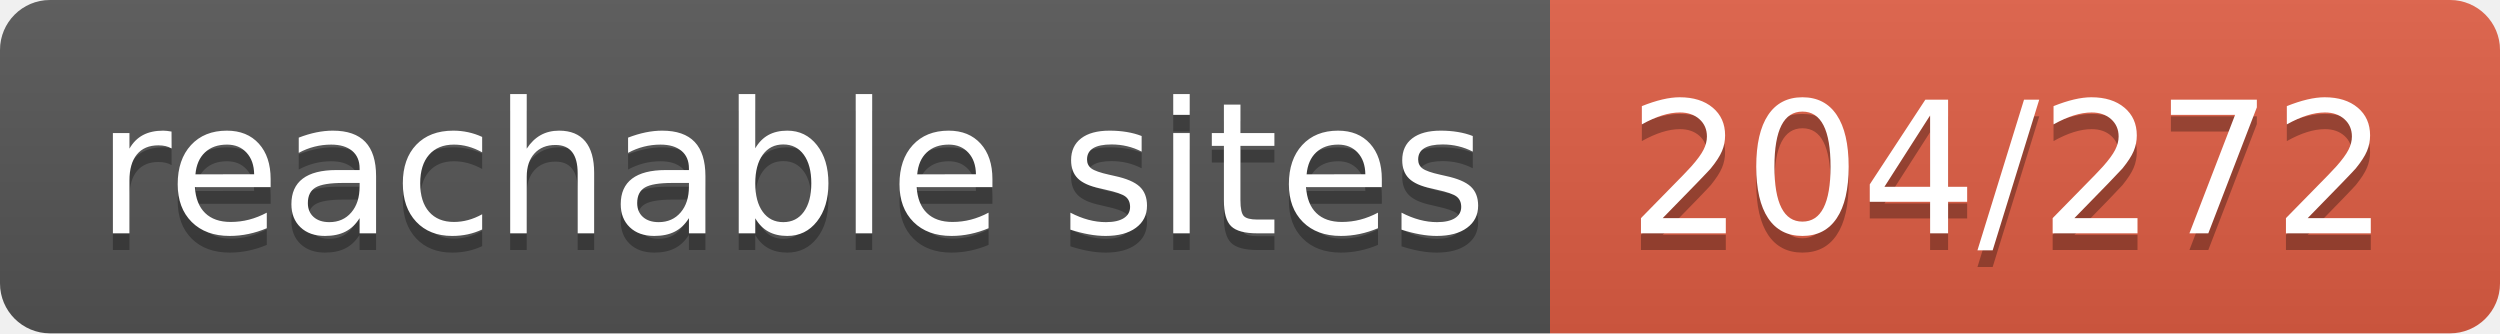
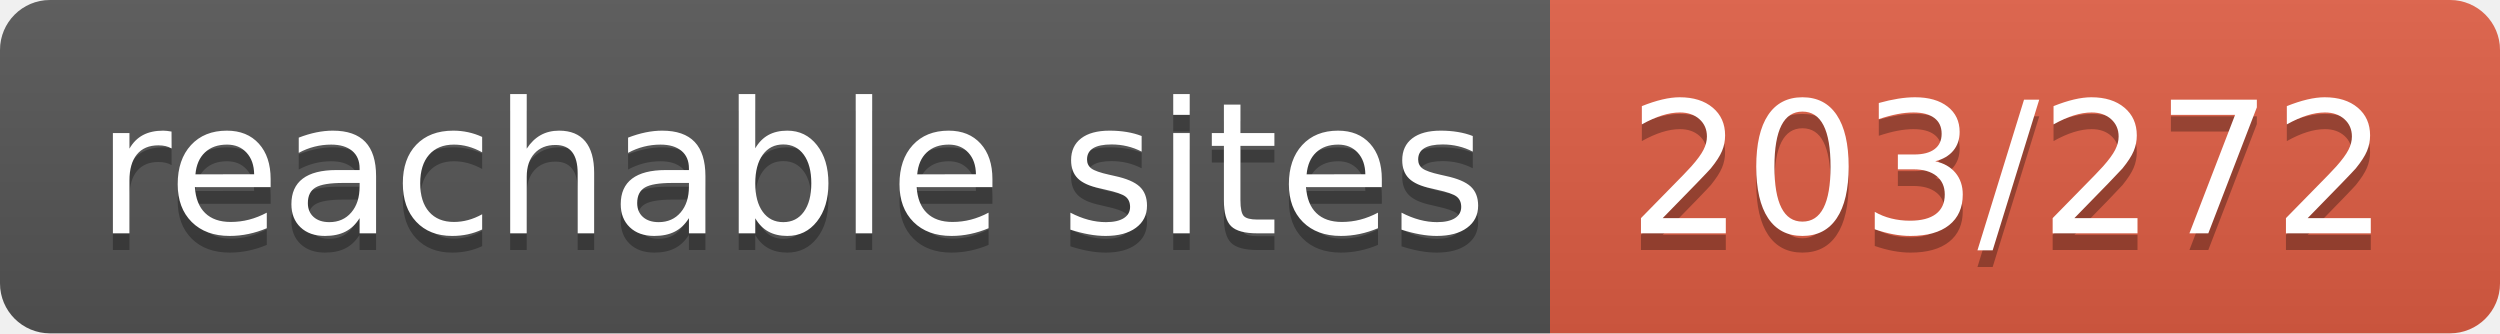
- <svg xmlns="http://www.w3.org/2000/svg" width="150" height="20" role="img" aria-label="reachable sites: 204/272">
+ <svg xmlns="http://www.w3.org/2000/svg" width="150" height="20" role="img" aria-label="reachable sites: 203/272">
  <linearGradient id="s" x2="0" y2="100%">
    <stop offset="0" stop-color="#bbb" stop-opacity=".1" />
    <stop offset="1" stop-opacity=".1" />
  </linearGradient>
  <clipPath id="r">
    <rect width="150" height="20" rx="3" fill="#fff" />
  </clipPath>
  <g clip-path="url(#r)">
    <rect width="93" height="20" fill="#555" />
    <rect x="93" width="57" height="20" fill="#e05d44" />
    <rect width="150" height="20" fill="url(#s)" />
  </g>
  <g fill="#fff" text-anchor="middle" font-family="Verdana,Geneva,DejaVu Sans,sans-serif" text-rendering="geometricPrecision" font-size="110">
    <text aria-hidden="true" x="475" y="150" fill="#010101" fill-opacity=".3" transform="scale(.1)" textLength="830">reachable sites</text>
    <text x="475" y="140" transform="scale(.1)" fill="#fff" textLength="830">reachable sites</text>
-     <text aria-hidden="true" x="1205" y="150" fill="#010101" fill-opacity=".3" transform="scale(.1)" textLength="470">204/272</text>
-     <text x="1205" y="140" transform="scale(.1)" fill="#fff" textLength="470">204/272</text>
+     <text aria-hidden="true" x="1205" y="150" fill="#010101" fill-opacity=".3" transform="scale(.1)" textLength="470">203/272</text>
+     <text x="1205" y="140" transform="scale(.1)" fill="#fff" textLength="470">203/272</text>
  </g>
</svg>
